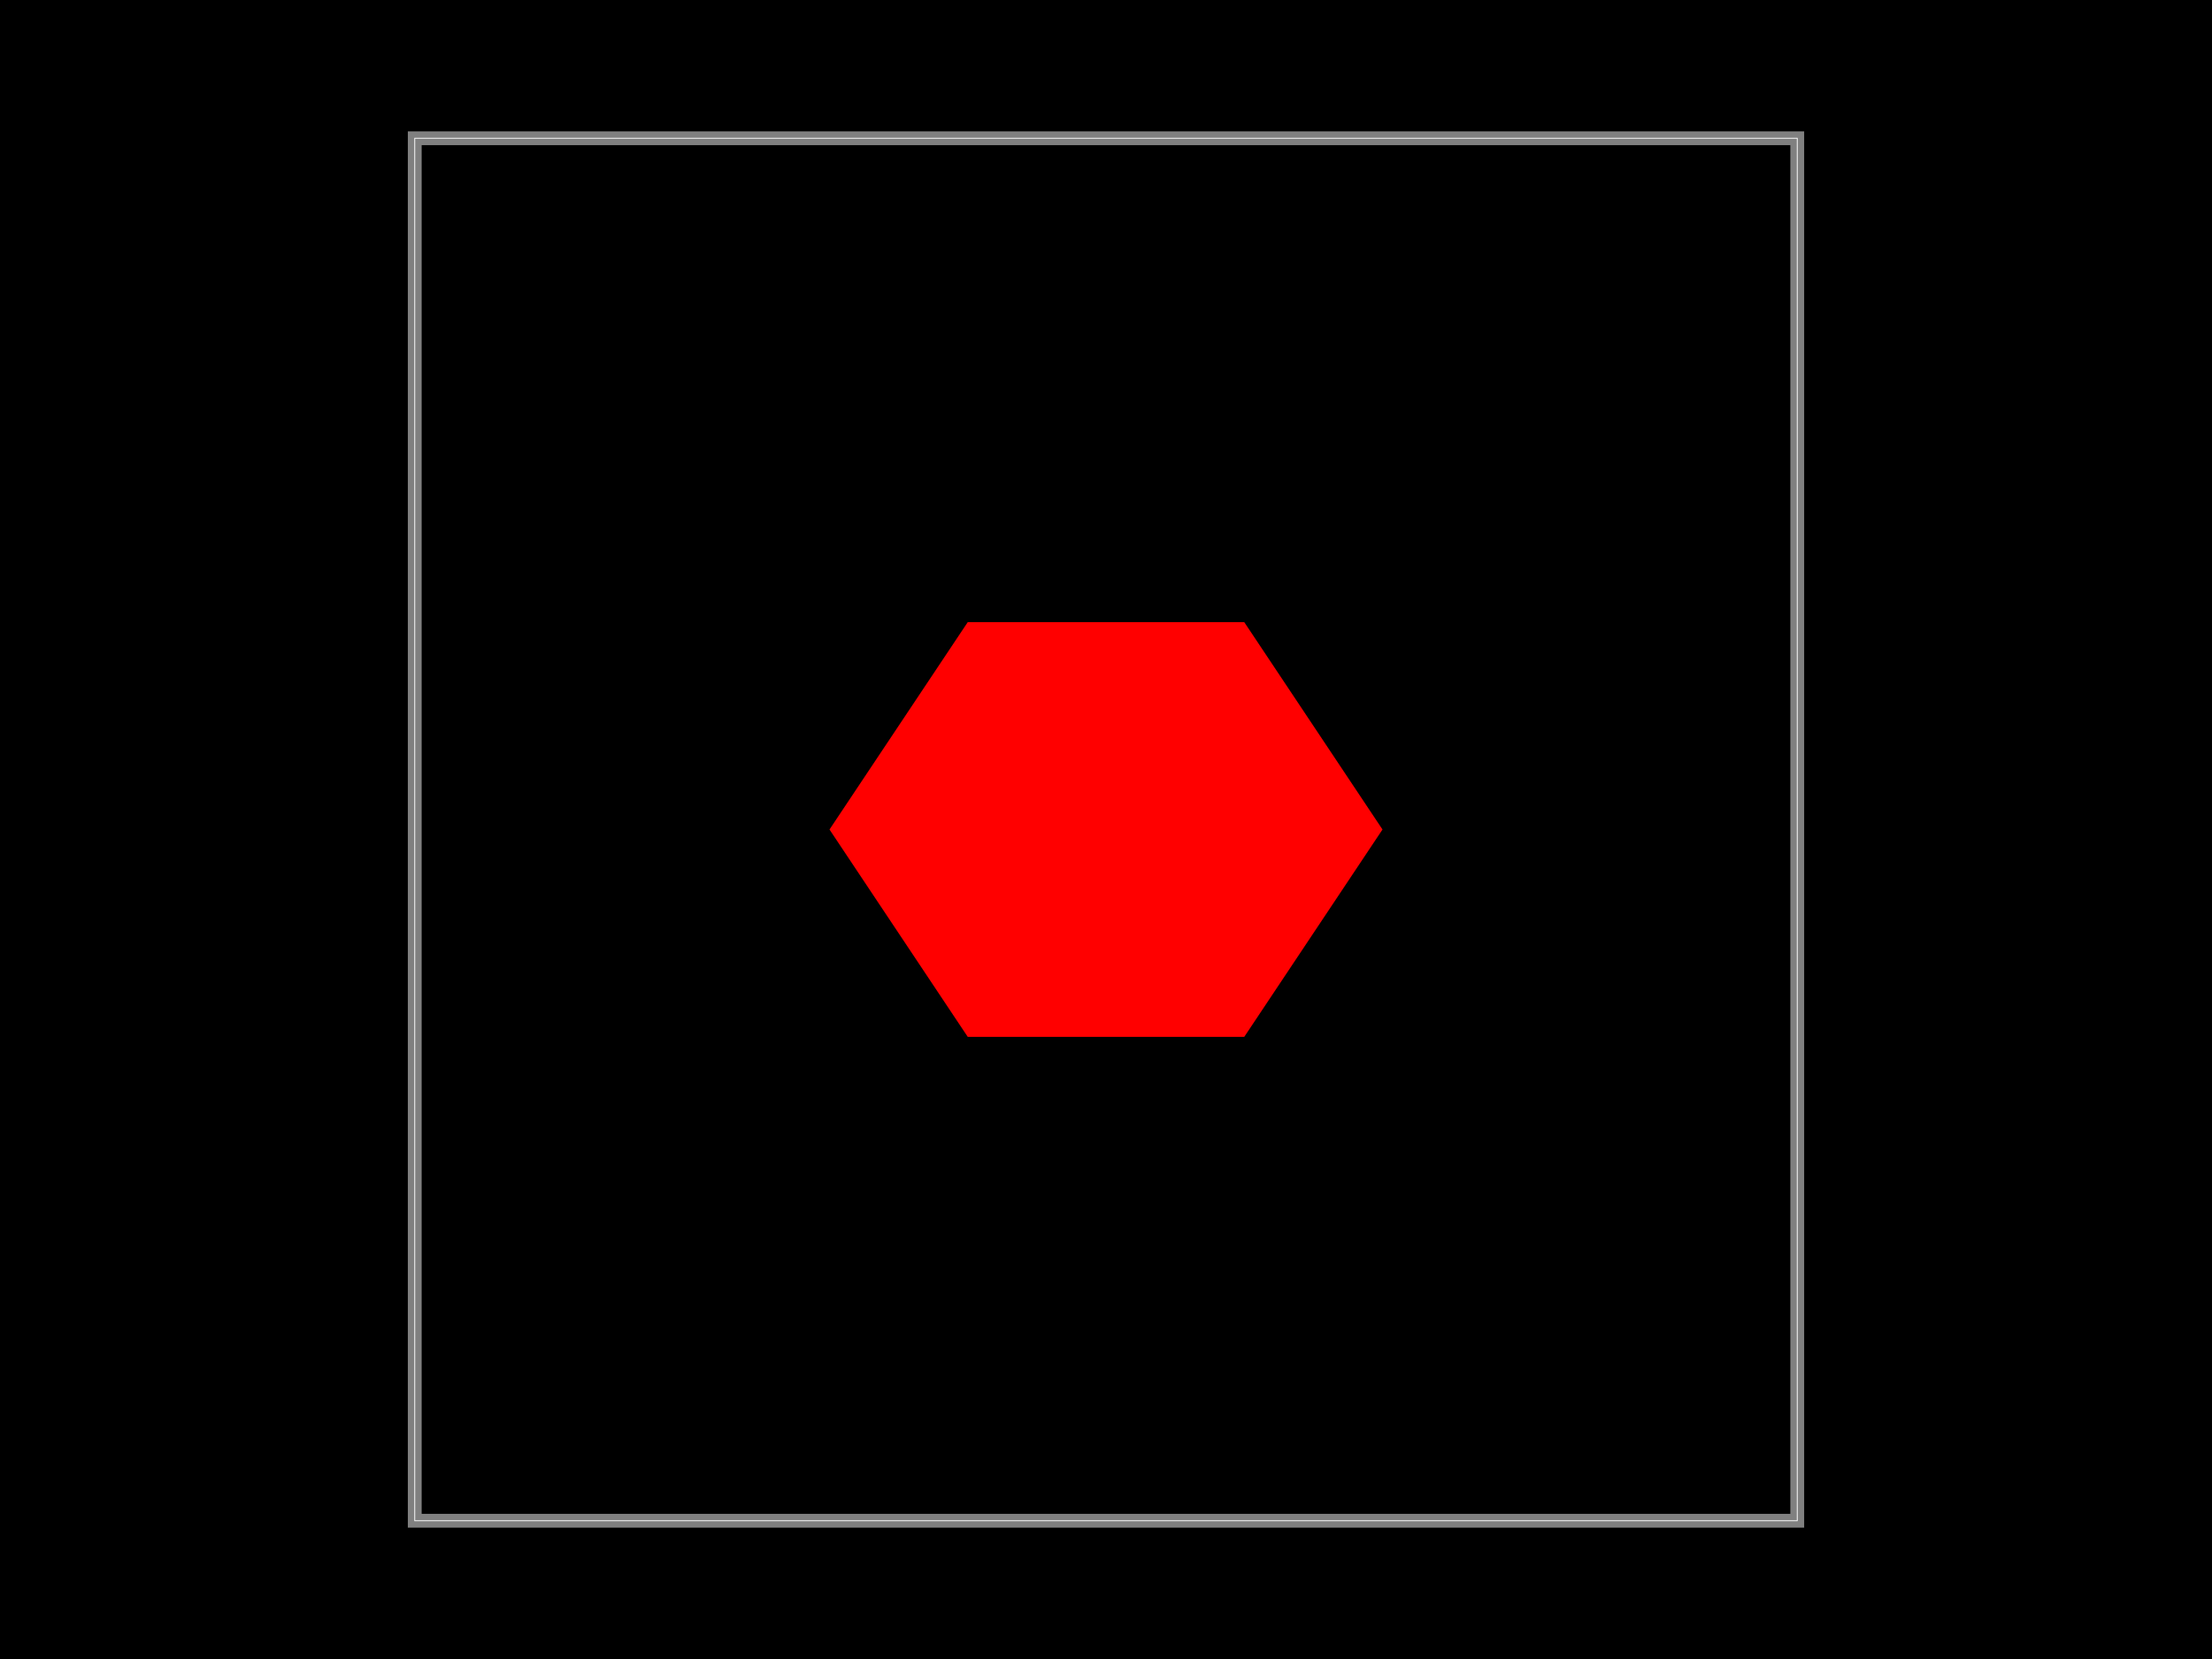
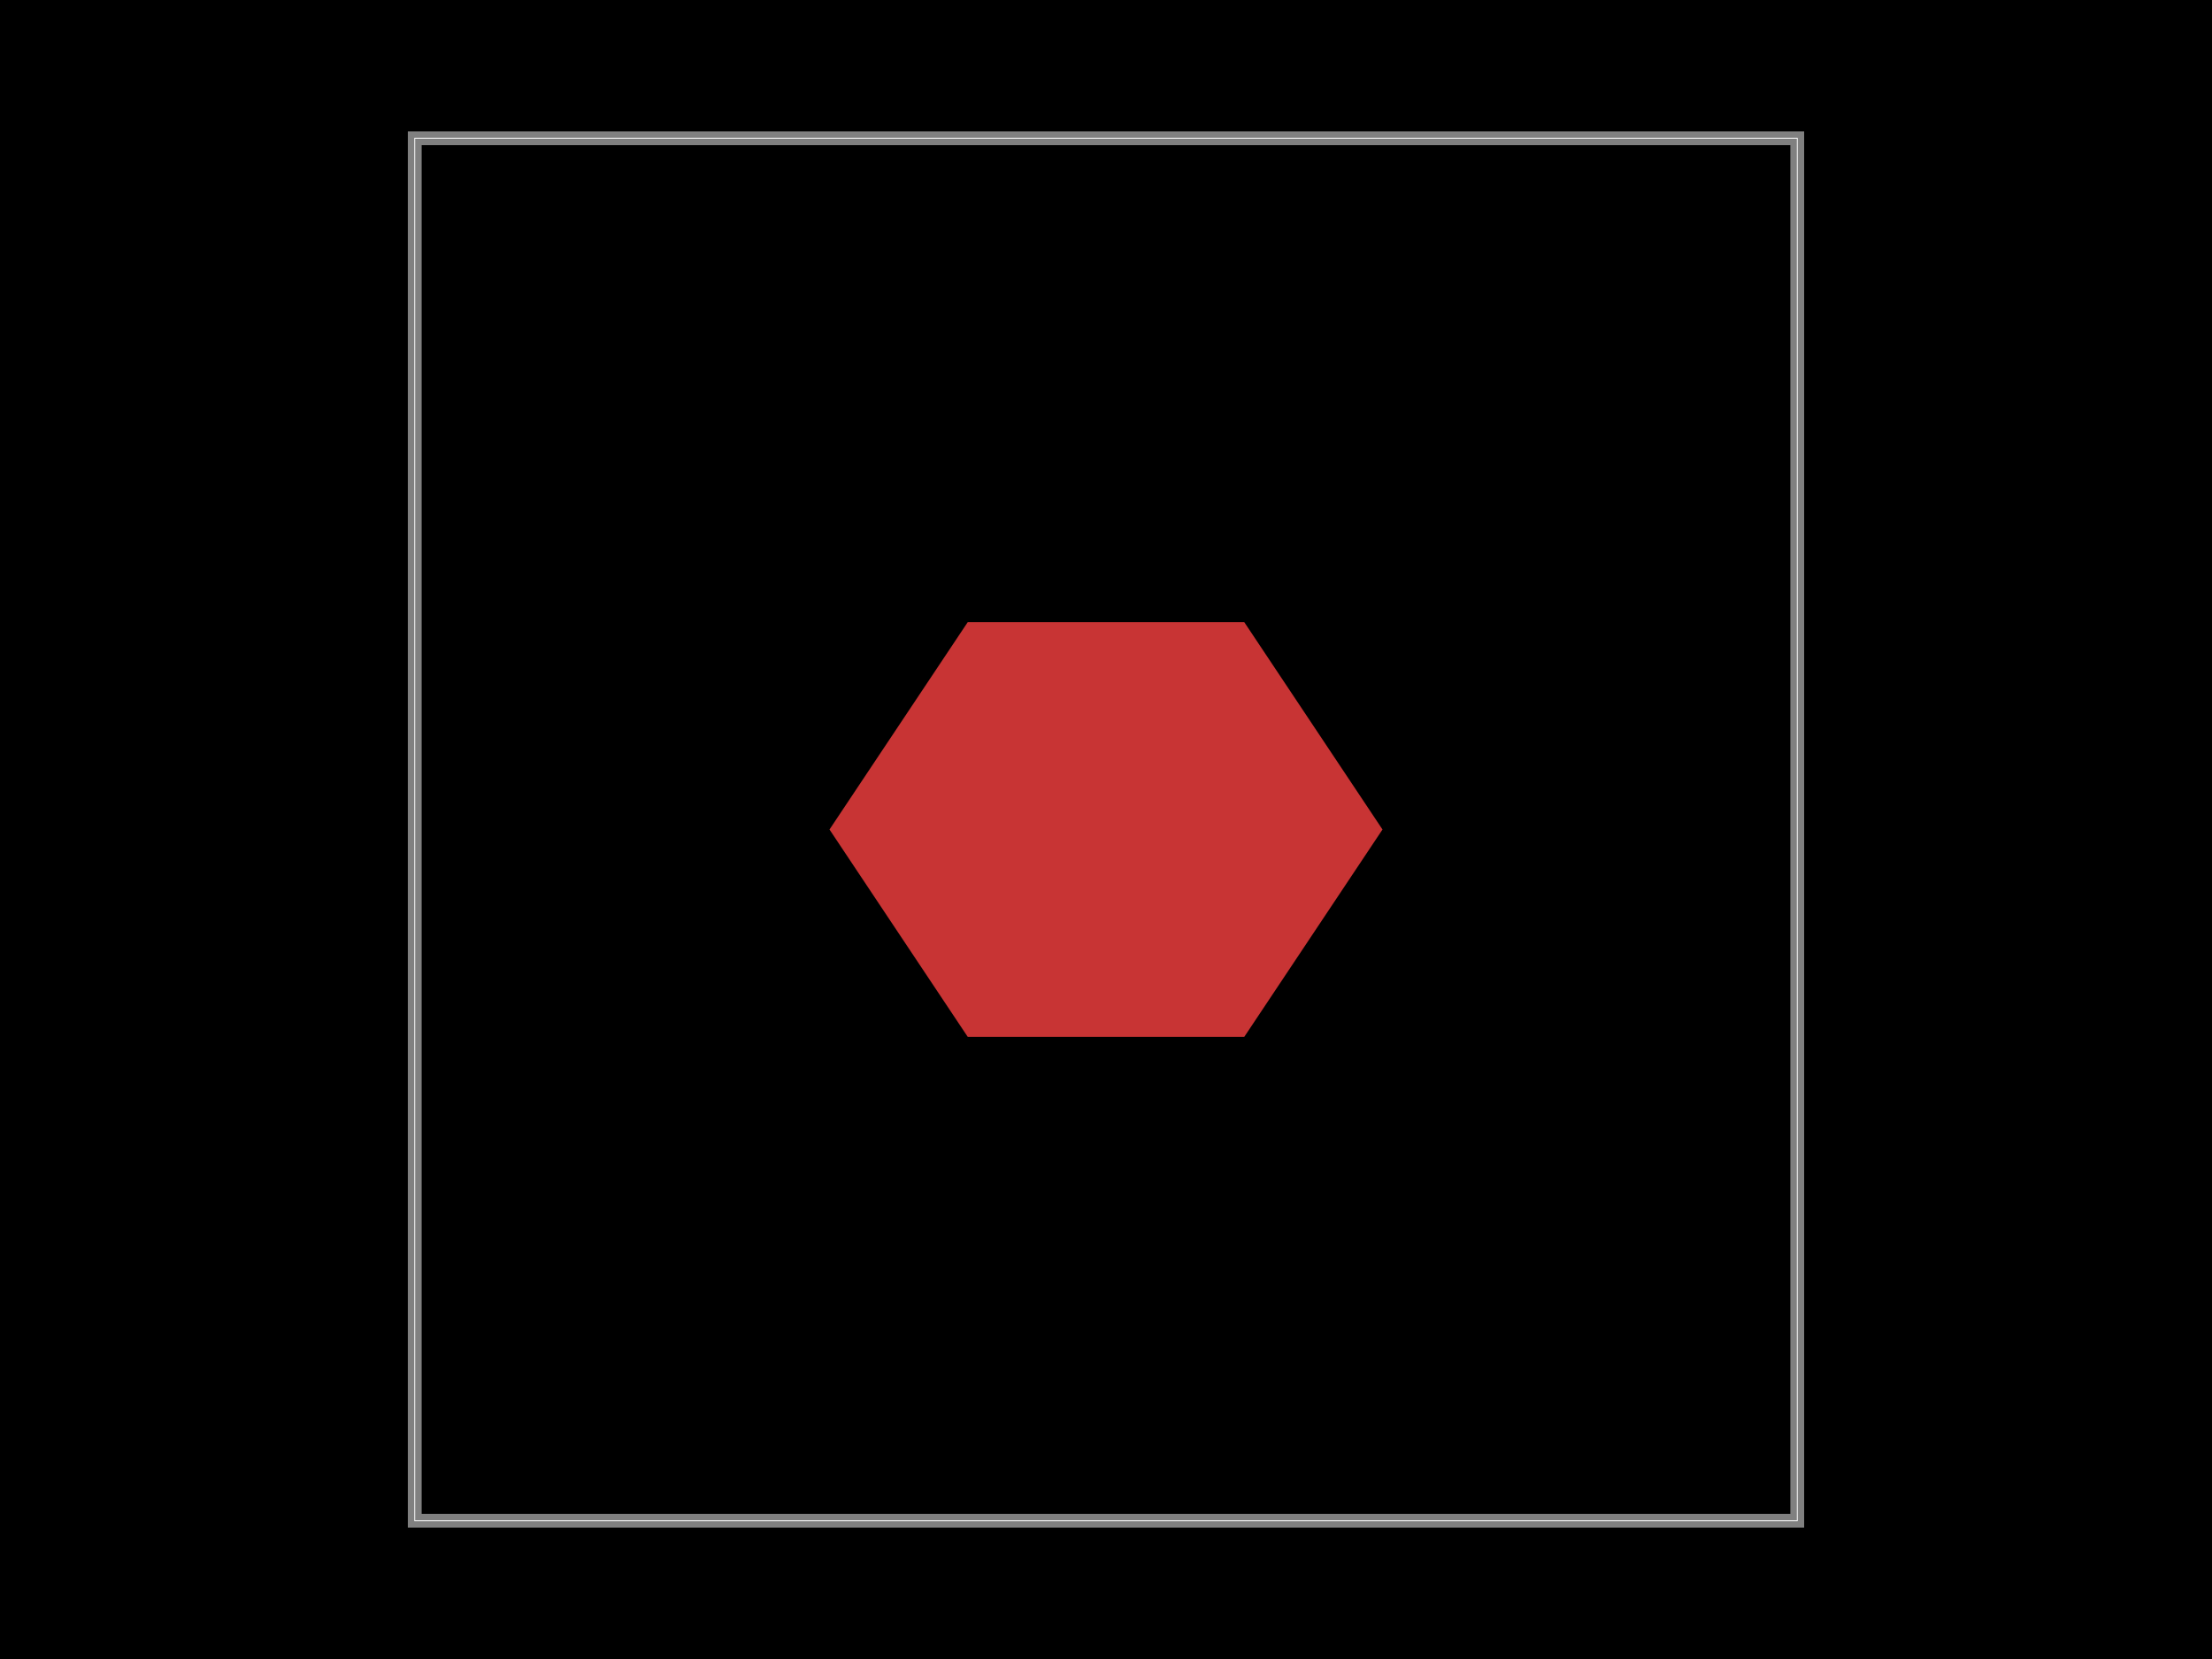
<svg xmlns="http://www.w3.org/2000/svg" width="800" height="600">
  <style />
  <rect class="boundary" x="0" y="0" fill="#000" width="800" height="600" />
  <rect class="pcb-boundary" fill="none" stroke="#fff" stroke-width="0.3" x="150" y="50" width="500" height="500" />
  <path class="pcb-board" d="M 150 550 L 650 550 L 650 50 L 150 50 Z" fill="none" stroke="rgba(255, 255, 255, 0.5)" stroke-width="5" />
-   <polygon class="pcb-pad" fill="#ff0000" points="300,300 350,225 450,225 500,300 450,375 350,375" data-layer="top" />
+   <polygon class="pcb-pad" fill="rgb(200, 52, 52)" points="300,300 350,225 450,225 500,300 450,375 350,375" data-layer="top" />
</svg>
